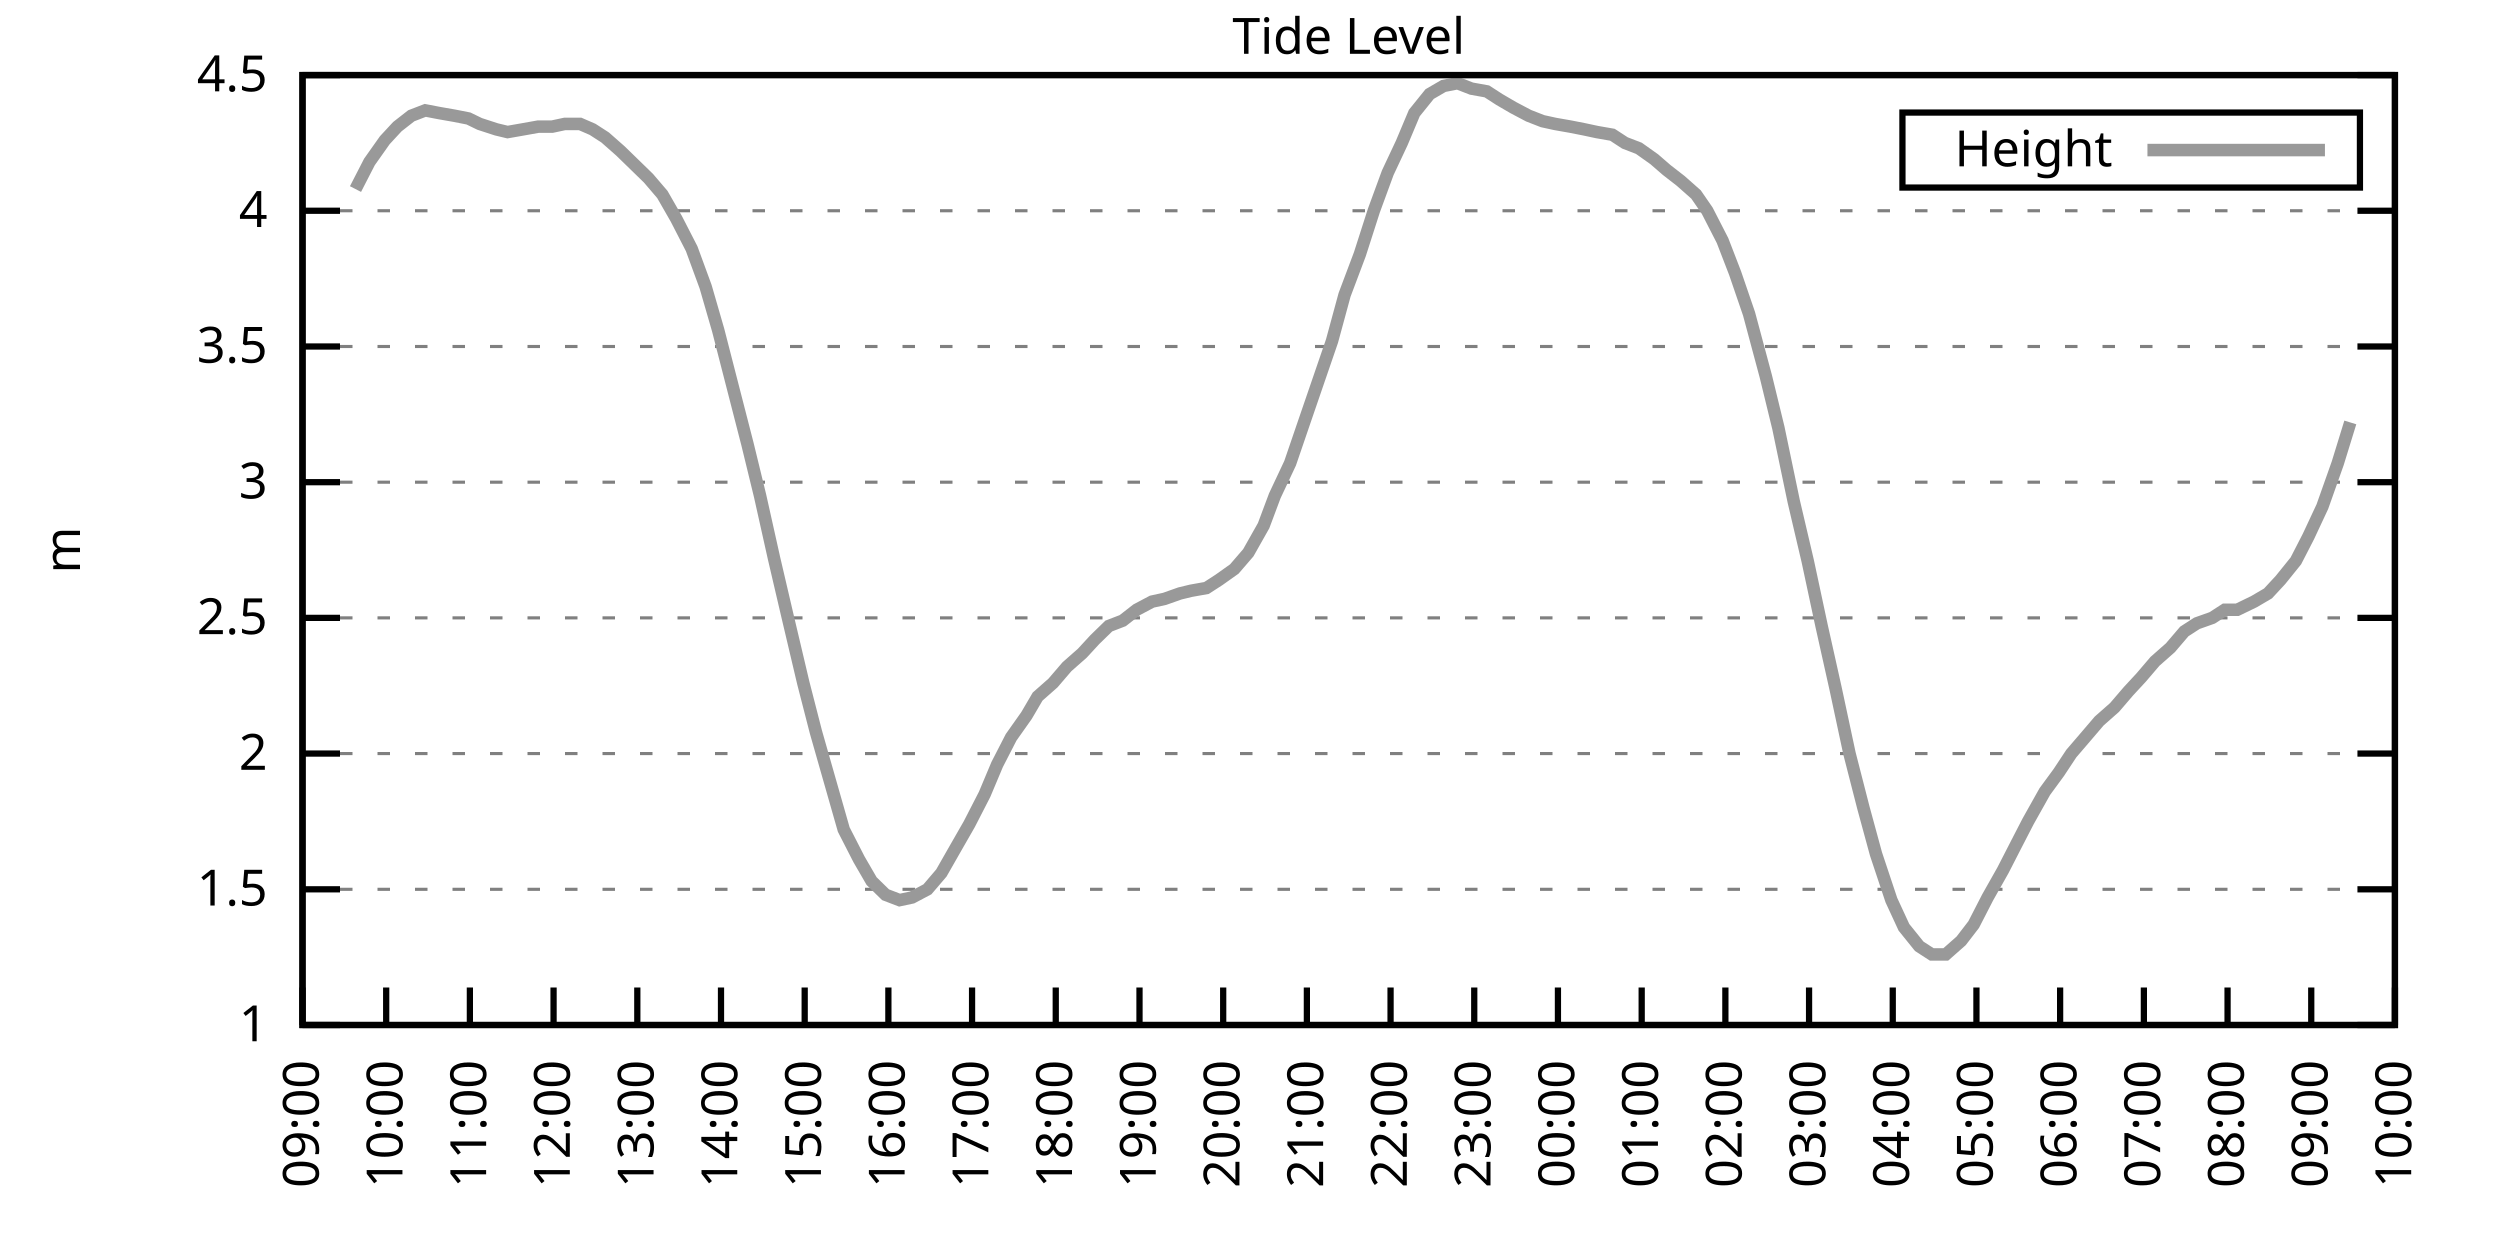
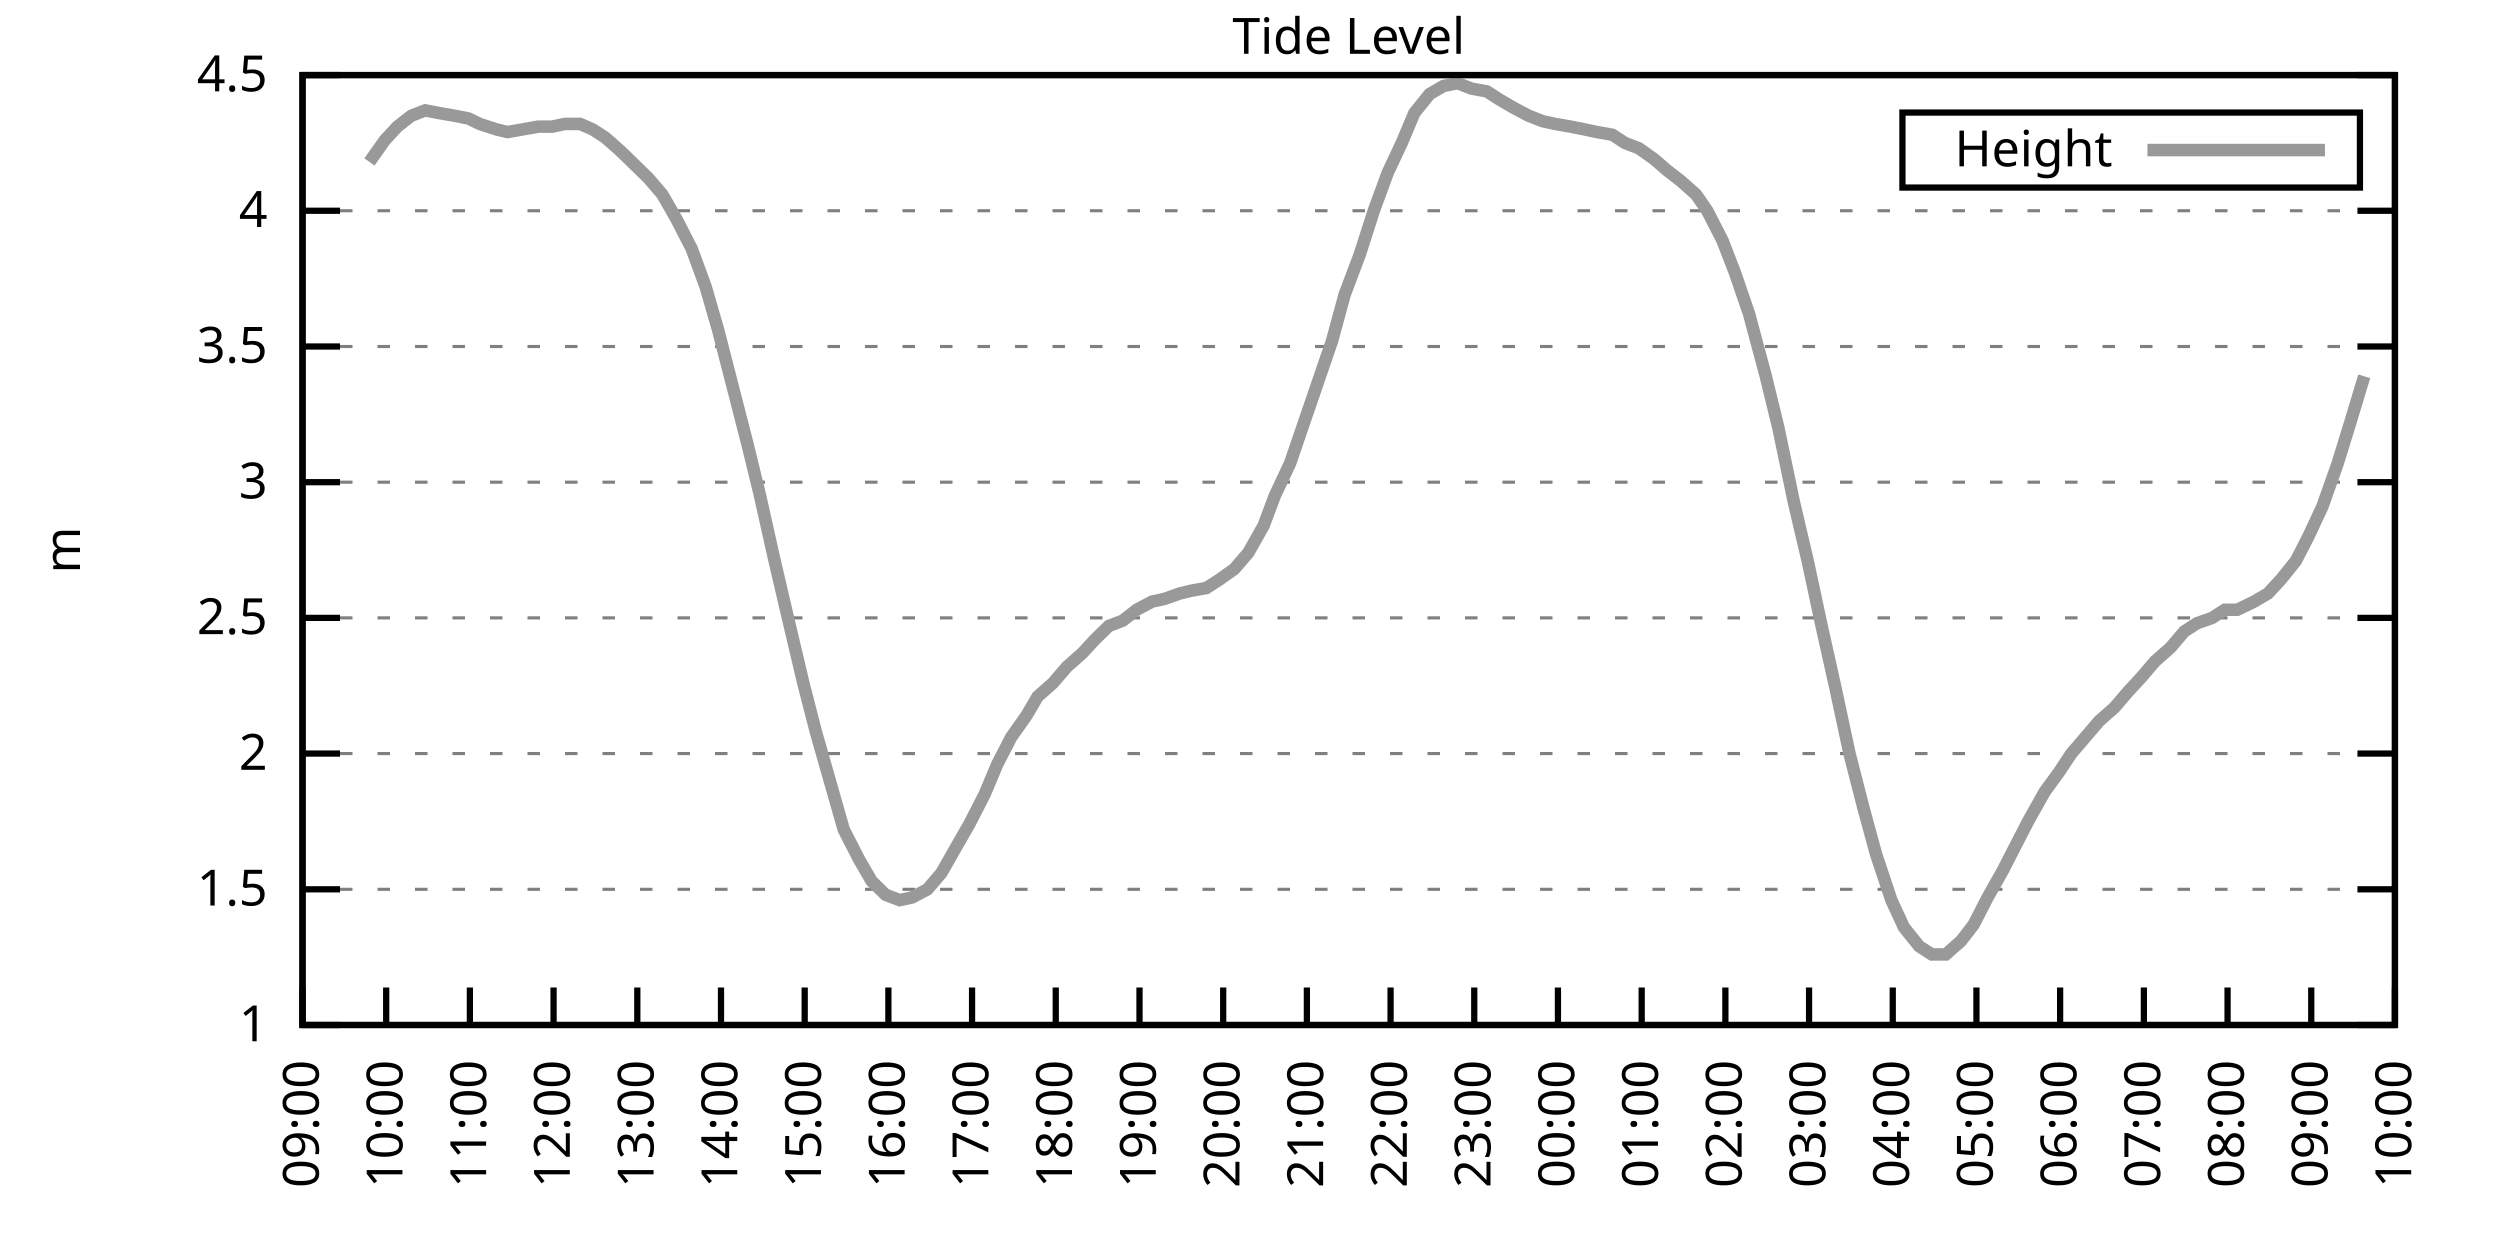
<svg xmlns="http://www.w3.org/2000/svg" xmlns:xlink="http://www.w3.org/1999/xlink" width="400" height="200" viewBox="0 0 400 200">
  <g id="gnuplot_canvas">
    <rect x="0" y="0" width="400" height="200" fill="none" />
    <defs>
      <circle id="gpDot" r="0.5" stroke-width="0.5" stroke="currentColor" />
      <path id="gpPt0" stroke-width="0.333" stroke="currentColor" d="M-1,0 h2 M0,-1 v2" />
      <path id="gpPt1" stroke-width="0.333" stroke="currentColor" d="M-1,-1 L1,1 M1,-1 L-1,1" />
      <path id="gpPt2" stroke-width="0.333" stroke="currentColor" d="M-1,0 L1,0 M0,-1 L0,1 M-1,-1 L1,1 M-1,1 L1,-1" />
      <rect id="gpPt3" stroke-width="0.333" stroke="currentColor" x="-1" y="-1" width="2" height="2" />
      <rect id="gpPt4" stroke-width="0.333" stroke="currentColor" fill="currentColor" x="-1" y="-1" width="2" height="2" />
      <circle id="gpPt5" stroke-width="0.333" stroke="currentColor" cx="0" cy="0" r="1" />
      <use xlink:href="#gpPt5" id="gpPt6" fill="currentColor" stroke="none" />
      <path id="gpPt7" stroke-width="0.333" stroke="currentColor" d="M0,-1.33 L-1.33,0.67 L1.33,0.67 z" />
      <use xlink:href="#gpPt7" id="gpPt8" fill="currentColor" stroke="none" />
      <use xlink:href="#gpPt7" id="gpPt9" stroke="currentColor" transform="rotate(180)" />
      <use xlink:href="#gpPt9" id="gpPt10" fill="currentColor" stroke="none" />
      <use xlink:href="#gpPt3" id="gpPt11" stroke="currentColor" transform="rotate(45)" />
      <use xlink:href="#gpPt11" id="gpPt12" fill="currentColor" stroke="none" />
      <path id="gpPt13" stroke-width="0.333" stroke="currentColor" d="M0,1.330 L1.265,0.411 L0.782,-1.067 L-0.782,-1.076 L-1.265,0.411 z" />
      <use xlink:href="#gpPt13" id="gpPt14" fill="currentColor" stroke="none" />
      <filter id="textbox" filterUnits="objectBoundingBox" x="0" y="0" height="1" width="1">
        <feFlood flood-color="white" flood-opacity="1" result="bgnd" />
        <feComposite in="SourceGraphic" in2="bgnd" operator="atop" />
      </filter>
      <filter id="greybox" filterUnits="objectBoundingBox" x="0" y="0" height="1" width="1">
        <feFlood flood-color="lightgrey" flood-opacity="1" result="grey" />
        <feComposite in="SourceGraphic" in2="grey" operator="atop" />
      </filter>
    </defs>
    <g fill="none" color="white" stroke="currentColor" stroke-width="1.00" stroke-linecap="butt" stroke-linejoin="miter">
</g>
    <g fill="none" color="black" stroke="currentColor" stroke-width="1.00" stroke-linecap="butt" stroke-linejoin="miter">
      <g stroke="none" shape-rendering="crispEdges">
        <polygon fill="rgb(255, 255, 255)" points="48.40,164.00 383.18,164.00 383.18,12.02 48.40,12.02 " />
      </g>
    </g>
    <g fill="none" color="black" stroke="currentColor" stroke-width="1.00" stroke-linecap="butt" stroke-linejoin="miter">
</g>
    <g fill="none" color="black" stroke="black" stroke-width="0.50" stroke-linecap="butt" stroke-linejoin="miter">
</g>
    <g fill="none" color="gray" stroke="currentColor" stroke-width="0.50" stroke-linecap="butt" stroke-linejoin="miter">
      <path stroke="gray" stroke-dasharray="2,4" class="gridline" d="M48.40,164.00 L383.19,164.00  " />
    </g>
    <g fill="none" color="gray" stroke="gray" stroke-width="1.00" stroke-linecap="butt" stroke-linejoin="miter">
</g>
    <g fill="none" color="black" stroke="currentColor" stroke-width="1.00" stroke-linecap="butt" stroke-linejoin="miter">
      <path stroke="black" d="M48.40,164.00 L54.40,164.00 M383.19,164.00 L377.19,164.00  " />
      <g transform="translate(42.80,166.60)" stroke="none" fill="black" font-family="Sans" font-size="8.00" text-anchor="end">
        <text>
          <tspan font-family="Sans"> 1</tspan>
        </text>
      </g>
    </g>
    <g fill="none" color="black" stroke="currentColor" stroke-width="1.00" stroke-linecap="butt" stroke-linejoin="miter">
</g>
    <g fill="none" color="black" stroke="black" stroke-width="0.50" stroke-linecap="butt" stroke-linejoin="miter">
</g>
    <g fill="none" color="gray" stroke="currentColor" stroke-width="0.50" stroke-linecap="butt" stroke-linejoin="miter">
      <path stroke="gray" stroke-dasharray="2,4" class="gridline" d="M48.40,142.29 L383.19,142.29  " />
    </g>
    <g fill="none" color="gray" stroke="gray" stroke-width="1.00" stroke-linecap="butt" stroke-linejoin="miter">
</g>
    <g fill="none" color="black" stroke="currentColor" stroke-width="1.00" stroke-linecap="butt" stroke-linejoin="miter">
      <path stroke="black" d="M48.40,142.29 L54.40,142.29 M383.19,142.29 L377.19,142.29  " />
      <g transform="translate(42.80,144.89)" stroke="none" fill="black" font-family="Sans" font-size="8.00" text-anchor="end">
        <text>
          <tspan font-family="Sans"> 1.5</tspan>
        </text>
      </g>
    </g>
    <g fill="none" color="black" stroke="currentColor" stroke-width="1.00" stroke-linecap="butt" stroke-linejoin="miter">
</g>
    <g fill="none" color="black" stroke="black" stroke-width="0.50" stroke-linecap="butt" stroke-linejoin="miter">
</g>
    <g fill="none" color="gray" stroke="currentColor" stroke-width="0.50" stroke-linecap="butt" stroke-linejoin="miter">
      <path stroke="gray" stroke-dasharray="2,4" class="gridline" d="M48.40,120.57 L383.19,120.57  " />
    </g>
    <g fill="none" color="gray" stroke="gray" stroke-width="1.00" stroke-linecap="butt" stroke-linejoin="miter">
</g>
    <g fill="none" color="black" stroke="currentColor" stroke-width="1.00" stroke-linecap="butt" stroke-linejoin="miter">
      <path stroke="black" d="M48.40,120.57 L54.40,120.57 M383.19,120.57 L377.19,120.57  " />
      <g transform="translate(42.80,123.17)" stroke="none" fill="black" font-family="Sans" font-size="8.00" text-anchor="end">
        <text>
          <tspan font-family="Sans"> 2</tspan>
        </text>
      </g>
    </g>
    <g fill="none" color="black" stroke="currentColor" stroke-width="1.00" stroke-linecap="butt" stroke-linejoin="miter">
</g>
    <g fill="none" color="black" stroke="black" stroke-width="0.50" stroke-linecap="butt" stroke-linejoin="miter">
</g>
    <g fill="none" color="gray" stroke="currentColor" stroke-width="0.50" stroke-linecap="butt" stroke-linejoin="miter">
      <path stroke="gray" stroke-dasharray="2,4" class="gridline" d="M48.40,98.86 L383.19,98.86  " />
    </g>
    <g fill="none" color="gray" stroke="gray" stroke-width="1.00" stroke-linecap="butt" stroke-linejoin="miter">
</g>
    <g fill="none" color="black" stroke="currentColor" stroke-width="1.00" stroke-linecap="butt" stroke-linejoin="miter">
      <path stroke="black" d="M48.40,98.86 L54.40,98.86 M383.19,98.86 L377.19,98.86  " />
      <g transform="translate(42.80,101.46)" stroke="none" fill="black" font-family="Sans" font-size="8.00" text-anchor="end">
        <text>
          <tspan font-family="Sans"> 2.5</tspan>
        </text>
      </g>
    </g>
    <g fill="none" color="black" stroke="currentColor" stroke-width="1.00" stroke-linecap="butt" stroke-linejoin="miter">
</g>
    <g fill="none" color="black" stroke="black" stroke-width="0.50" stroke-linecap="butt" stroke-linejoin="miter">
</g>
    <g fill="none" color="gray" stroke="currentColor" stroke-width="0.50" stroke-linecap="butt" stroke-linejoin="miter">
      <path stroke="gray" stroke-dasharray="2,4" class="gridline" d="M48.40,77.15 L383.19,77.15  " />
    </g>
    <g fill="none" color="gray" stroke="gray" stroke-width="1.00" stroke-linecap="butt" stroke-linejoin="miter">
</g>
    <g fill="none" color="black" stroke="currentColor" stroke-width="1.00" stroke-linecap="butt" stroke-linejoin="miter">
      <path stroke="black" d="M48.40,77.15 L54.40,77.15 M383.19,77.15 L377.19,77.15  " />
      <g transform="translate(42.80,79.75)" stroke="none" fill="black" font-family="Sans" font-size="8.00" text-anchor="end">
        <text>
          <tspan font-family="Sans"> 3</tspan>
        </text>
      </g>
    </g>
    <g fill="none" color="black" stroke="currentColor" stroke-width="1.00" stroke-linecap="butt" stroke-linejoin="miter">
</g>
    <g fill="none" color="black" stroke="black" stroke-width="0.50" stroke-linecap="butt" stroke-linejoin="miter">
</g>
    <g fill="none" color="gray" stroke="currentColor" stroke-width="0.50" stroke-linecap="butt" stroke-linejoin="miter">
      <path stroke="gray" stroke-dasharray="2,4" class="gridline" d="M48.40,55.44 L383.19,55.44  " />
    </g>
    <g fill="none" color="gray" stroke="gray" stroke-width="1.00" stroke-linecap="butt" stroke-linejoin="miter">
</g>
    <g fill="none" color="black" stroke="currentColor" stroke-width="1.00" stroke-linecap="butt" stroke-linejoin="miter">
      <path stroke="black" d="M48.40,55.44 L54.40,55.44 M383.19,55.44 L377.19,55.44  " />
      <g transform="translate(42.80,58.04)" stroke="none" fill="black" font-family="Sans" font-size="8.00" text-anchor="end">
        <text>
          <tspan font-family="Sans"> 3.5</tspan>
        </text>
      </g>
    </g>
    <g fill="none" color="black" stroke="currentColor" stroke-width="1.00" stroke-linecap="butt" stroke-linejoin="miter">
</g>
    <g fill="none" color="black" stroke="black" stroke-width="0.50" stroke-linecap="butt" stroke-linejoin="miter">
</g>
    <g fill="none" color="gray" stroke="currentColor" stroke-width="0.50" stroke-linecap="butt" stroke-linejoin="miter">
      <path stroke="gray" stroke-dasharray="2,4" class="gridline" d="M48.40,33.72 L383.19,33.72  " />
    </g>
    <g fill="none" color="gray" stroke="gray" stroke-width="1.00" stroke-linecap="butt" stroke-linejoin="miter">
</g>
    <g fill="none" color="black" stroke="currentColor" stroke-width="1.00" stroke-linecap="butt" stroke-linejoin="miter">
      <path stroke="black" d="M48.40,33.72 L54.40,33.72 M383.19,33.72 L377.19,33.72  " />
      <g transform="translate(42.80,36.32)" stroke="none" fill="black" font-family="Sans" font-size="8.00" text-anchor="end">
        <text>
          <tspan font-family="Sans"> 4</tspan>
        </text>
      </g>
    </g>
    <g fill="none" color="black" stroke="currentColor" stroke-width="1.00" stroke-linecap="butt" stroke-linejoin="miter">
</g>
    <g fill="none" color="black" stroke="black" stroke-width="0.50" stroke-linecap="butt" stroke-linejoin="miter">
</g>
    <g fill="none" color="gray" stroke="currentColor" stroke-width="0.50" stroke-linecap="butt" stroke-linejoin="miter">
      <path stroke="gray" stroke-dasharray="2,4" class="gridline" d="M48.40,12.01 L383.19,12.01  " />
    </g>
    <g fill="none" color="gray" stroke="gray" stroke-width="1.00" stroke-linecap="butt" stroke-linejoin="miter">
</g>
    <g fill="none" color="black" stroke="currentColor" stroke-width="1.00" stroke-linecap="butt" stroke-linejoin="miter">
      <path stroke="black" d="M48.40,12.01 L54.40,12.01 M383.19,12.01 L377.19,12.01  " />
      <g transform="translate(42.80,14.61)" stroke="none" fill="black" font-family="Sans" font-size="8.00" text-anchor="end">
        <text>
          <tspan font-family="Sans"> 4.5</tspan>
        </text>
      </g>
    </g>
    <g fill="none" color="black" stroke="currentColor" stroke-width="1.00" stroke-linecap="butt" stroke-linejoin="miter">
      <path stroke="black" d="M48.40,164.00 L48.40,158.00  " />
      <g transform="translate(51.00,169.60) rotate(270.00)" stroke="none" fill="black" font-family="Sans" font-size="8.00" text-anchor="end">
        <text>
          <tspan font-family="Sans">09:00</tspan>
        </text>
      </g>
    </g>
    <g fill="none" color="black" stroke="currentColor" stroke-width="1.00" stroke-linecap="butt" stroke-linejoin="miter">
      <path stroke="black" d="M61.79,164.00 L61.79,158.00  " />
      <g transform="translate(64.39,169.60) rotate(270.00)" stroke="none" fill="black" font-family="Sans" font-size="8.00" text-anchor="end">
        <text>
          <tspan font-family="Sans">10:00</tspan>
        </text>
      </g>
    </g>
    <g fill="none" color="black" stroke="currentColor" stroke-width="1.00" stroke-linecap="butt" stroke-linejoin="miter">
      <path stroke="black" d="M75.18,164.00 L75.18,158.00  " />
      <g transform="translate(77.78,169.60) rotate(270.00)" stroke="none" fill="black" font-family="Sans" font-size="8.00" text-anchor="end">
        <text>
          <tspan font-family="Sans">11:00</tspan>
        </text>
      </g>
    </g>
    <g fill="none" color="black" stroke="currentColor" stroke-width="1.00" stroke-linecap="butt" stroke-linejoin="miter">
      <path stroke="black" d="M88.57,164.00 L88.57,158.00  " />
      <g transform="translate(91.17,169.60) rotate(270.00)" stroke="none" fill="black" font-family="Sans" font-size="8.00" text-anchor="end">
        <text>
          <tspan font-family="Sans">12:00</tspan>
        </text>
      </g>
    </g>
    <g fill="none" color="black" stroke="currentColor" stroke-width="1.00" stroke-linecap="butt" stroke-linejoin="miter">
      <path stroke="black" d="M101.97,164.00 L101.97,158.00  " />
      <g transform="translate(104.57,169.60) rotate(270.00)" stroke="none" fill="black" font-family="Sans" font-size="8.00" text-anchor="end">
        <text>
          <tspan font-family="Sans">13:00</tspan>
        </text>
      </g>
    </g>
    <g fill="none" color="black" stroke="currentColor" stroke-width="1.00" stroke-linecap="butt" stroke-linejoin="miter">
      <path stroke="black" d="M115.36,164.00 L115.36,158.00  " />
      <g transform="translate(117.96,169.60) rotate(270.00)" stroke="none" fill="black" font-family="Sans" font-size="8.00" text-anchor="end">
        <text>
          <tspan font-family="Sans">14:00</tspan>
        </text>
      </g>
    </g>
    <g fill="none" color="black" stroke="currentColor" stroke-width="1.00" stroke-linecap="butt" stroke-linejoin="miter">
      <path stroke="black" d="M128.75,164.00 L128.75,158.00  " />
      <g transform="translate(131.35,169.60) rotate(270.00)" stroke="none" fill="black" font-family="Sans" font-size="8.00" text-anchor="end">
        <text>
          <tspan font-family="Sans">15:00</tspan>
        </text>
      </g>
    </g>
    <g fill="none" color="black" stroke="currentColor" stroke-width="1.00" stroke-linecap="butt" stroke-linejoin="miter">
      <path stroke="black" d="M142.14,164.00 L142.14,158.00  " />
      <g transform="translate(144.74,169.60) rotate(270.00)" stroke="none" fill="black" font-family="Sans" font-size="8.00" text-anchor="end">
        <text>
          <tspan font-family="Sans">16:00</tspan>
        </text>
      </g>
    </g>
    <g fill="none" color="black" stroke="currentColor" stroke-width="1.00" stroke-linecap="butt" stroke-linejoin="miter">
      <path stroke="black" d="M155.53,164.00 L155.53,158.00  " />
      <g transform="translate(158.13,169.60) rotate(270.00)" stroke="none" fill="black" font-family="Sans" font-size="8.00" text-anchor="end">
        <text>
          <tspan font-family="Sans">17:00</tspan>
        </text>
      </g>
    </g>
    <g fill="none" color="black" stroke="currentColor" stroke-width="1.00" stroke-linecap="butt" stroke-linejoin="miter">
      <path stroke="black" d="M168.92,164.00 L168.92,158.00  " />
      <g transform="translate(171.52,169.60) rotate(270.00)" stroke="none" fill="black" font-family="Sans" font-size="8.00" text-anchor="end">
        <text>
          <tspan font-family="Sans">18:00</tspan>
        </text>
      </g>
    </g>
    <g fill="none" color="black" stroke="currentColor" stroke-width="1.00" stroke-linecap="butt" stroke-linejoin="miter">
      <path stroke="black" d="M182.32,164.00 L182.32,158.00  " />
      <g transform="translate(184.92,169.60) rotate(270.00)" stroke="none" fill="black" font-family="Sans" font-size="8.00" text-anchor="end">
        <text>
          <tspan font-family="Sans">19:00</tspan>
        </text>
      </g>
    </g>
    <g fill="none" color="black" stroke="currentColor" stroke-width="1.00" stroke-linecap="butt" stroke-linejoin="miter">
      <path stroke="black" d="M195.71,164.00 L195.71,158.00  " />
      <g transform="translate(198.31,169.60) rotate(270.00)" stroke="none" fill="black" font-family="Sans" font-size="8.00" text-anchor="end">
        <text>
          <tspan font-family="Sans">20:00</tspan>
        </text>
      </g>
    </g>
    <g fill="none" color="black" stroke="currentColor" stroke-width="1.00" stroke-linecap="butt" stroke-linejoin="miter">
      <path stroke="black" d="M209.10,164.00 L209.10,158.00  " />
      <g transform="translate(211.70,169.60) rotate(270.00)" stroke="none" fill="black" font-family="Sans" font-size="8.00" text-anchor="end">
        <text>
          <tspan font-family="Sans">21:00</tspan>
        </text>
      </g>
    </g>
    <g fill="none" color="black" stroke="currentColor" stroke-width="1.00" stroke-linecap="butt" stroke-linejoin="miter">
      <path stroke="black" d="M222.49,164.00 L222.49,158.00  " />
      <g transform="translate(225.09,169.60) rotate(270.00)" stroke="none" fill="black" font-family="Sans" font-size="8.00" text-anchor="end">
        <text>
          <tspan font-family="Sans">22:00</tspan>
        </text>
      </g>
    </g>
    <g fill="none" color="black" stroke="currentColor" stroke-width="1.00" stroke-linecap="butt" stroke-linejoin="miter">
      <path stroke="black" d="M235.88,164.00 L235.88,158.00  " />
      <g transform="translate(238.48,169.60) rotate(270.00)" stroke="none" fill="black" font-family="Sans" font-size="8.00" text-anchor="end">
        <text>
          <tspan font-family="Sans">23:00</tspan>
        </text>
      </g>
    </g>
    <g fill="none" color="black" stroke="currentColor" stroke-width="1.00" stroke-linecap="butt" stroke-linejoin="miter">
      <path stroke="black" d="M249.27,164.00 L249.27,158.00  " />
      <g transform="translate(251.87,169.60) rotate(270.00)" stroke="none" fill="black" font-family="Sans" font-size="8.00" text-anchor="end">
        <text>
          <tspan font-family="Sans">00:00</tspan>
        </text>
      </g>
    </g>
    <g fill="none" color="black" stroke="currentColor" stroke-width="1.00" stroke-linecap="butt" stroke-linejoin="miter">
      <path stroke="black" d="M262.67,164.00 L262.67,158.00  " />
      <g transform="translate(265.27,169.60) rotate(270.00)" stroke="none" fill="black" font-family="Sans" font-size="8.00" text-anchor="end">
        <text>
          <tspan font-family="Sans">01:00</tspan>
        </text>
      </g>
    </g>
    <g fill="none" color="black" stroke="currentColor" stroke-width="1.00" stroke-linecap="butt" stroke-linejoin="miter">
      <path stroke="black" d="M276.06,164.00 L276.06,158.00  " />
      <g transform="translate(278.66,169.60) rotate(270.00)" stroke="none" fill="black" font-family="Sans" font-size="8.00" text-anchor="end">
        <text>
          <tspan font-family="Sans">02:00</tspan>
        </text>
      </g>
    </g>
    <g fill="none" color="black" stroke="currentColor" stroke-width="1.00" stroke-linecap="butt" stroke-linejoin="miter">
      <path stroke="black" d="M289.45,164.00 L289.45,158.00  " />
      <g transform="translate(292.05,169.60) rotate(270.00)" stroke="none" fill="black" font-family="Sans" font-size="8.00" text-anchor="end">
        <text>
          <tspan font-family="Sans">03:00</tspan>
        </text>
      </g>
    </g>
    <g fill="none" color="black" stroke="currentColor" stroke-width="1.00" stroke-linecap="butt" stroke-linejoin="miter">
      <path stroke="black" d="M302.84,164.00 L302.84,158.00  " />
      <g transform="translate(305.44,169.60) rotate(270.00)" stroke="none" fill="black" font-family="Sans" font-size="8.00" text-anchor="end">
        <text>
          <tspan font-family="Sans">04:00</tspan>
        </text>
      </g>
    </g>
    <g fill="none" color="black" stroke="currentColor" stroke-width="1.00" stroke-linecap="butt" stroke-linejoin="miter">
      <path stroke="black" d="M316.23,164.00 L316.23,158.00  " />
      <g transform="translate(318.83,169.60) rotate(270.00)" stroke="none" fill="black" font-family="Sans" font-size="8.00" text-anchor="end">
        <text>
          <tspan font-family="Sans">05:00</tspan>
        </text>
      </g>
    </g>
    <g fill="none" color="black" stroke="currentColor" stroke-width="1.00" stroke-linecap="butt" stroke-linejoin="miter">
      <path stroke="black" d="M329.62,164.00 L329.62,158.00  " />
      <g transform="translate(332.22,169.60) rotate(270.00)" stroke="none" fill="black" font-family="Sans" font-size="8.00" text-anchor="end">
        <text>
          <tspan font-family="Sans">06:00</tspan>
        </text>
      </g>
    </g>
    <g fill="none" color="black" stroke="currentColor" stroke-width="1.00" stroke-linecap="butt" stroke-linejoin="miter">
      <path stroke="black" d="M343.02,164.00 L343.02,158.00  " />
      <g transform="translate(345.62,169.60) rotate(270.00)" stroke="none" fill="black" font-family="Sans" font-size="8.00" text-anchor="end">
        <text>
          <tspan font-family="Sans">07:00</tspan>
        </text>
      </g>
    </g>
    <g fill="none" color="black" stroke="currentColor" stroke-width="1.00" stroke-linecap="butt" stroke-linejoin="miter">
      <path stroke="black" d="M356.41,164.00 L356.41,158.00  " />
      <g transform="translate(359.01,169.60) rotate(270.00)" stroke="none" fill="black" font-family="Sans" font-size="8.00" text-anchor="end">
        <text>
          <tspan font-family="Sans">08:00</tspan>
        </text>
      </g>
    </g>
    <g fill="none" color="black" stroke="currentColor" stroke-width="1.00" stroke-linecap="butt" stroke-linejoin="miter">
      <path stroke="black" d="M369.80,164.00 L369.80,158.00  " />
      <g transform="translate(372.40,169.60) rotate(270.00)" stroke="none" fill="black" font-family="Sans" font-size="8.00" text-anchor="end">
        <text>
          <tspan font-family="Sans">09:00</tspan>
        </text>
      </g>
    </g>
    <g fill="none" color="black" stroke="currentColor" stroke-width="1.00" stroke-linecap="butt" stroke-linejoin="miter">
      <path stroke="black" d="M383.19,164.00 L383.19,158.00  " />
      <g transform="translate(385.79,169.60) rotate(270.00)" stroke="none" fill="black" font-family="Sans" font-size="8.00" text-anchor="end">
        <text>
          <tspan font-family="Sans">10:00</tspan>
        </text>
      </g>
    </g>
    <g fill="none" color="black" stroke="currentColor" stroke-width="1.00" stroke-linecap="butt" stroke-linejoin="miter">
</g>
    <g fill="none" color="black" stroke="currentColor" stroke-width="1.00" stroke-linecap="butt" stroke-linejoin="miter">
      <path stroke="black" d="M48.40,12.01 L48.40,164.00 L383.19,164.00 L383.19,12.01 L48.40,12.01 Z  " />
    </g>
    <g fill="none" color="black" stroke="currentColor" stroke-width="1.00" stroke-linecap="butt" stroke-linejoin="miter">
</g>
    <g fill="none" color="black" stroke="currentColor" stroke-width="1.00" stroke-linecap="butt" stroke-linejoin="miter">
      <path stroke="black" d="M304.39,30.01 L304.39,18.01 L377.59,18.01 L377.59,30.01 L304.39,30.01 Z  " />
    </g>
    <g id="Tide_level_plot_1">
      <g fill="none" color="white" stroke="black" stroke-width="2.00" stroke-linecap="butt" stroke-linejoin="miter">
</g>
      <g fill="none" color="black" stroke="currentColor" stroke-width="2.00" stroke-linecap="butt" stroke-linejoin="miter">
        <g transform="translate(337.99,26.61)" stroke="none" fill="black" font-family="Sans" font-size="8.00" text-anchor="end">
          <text>
            <tspan font-family="Sans">Height</tspan>
          </text>
        </g>
      </g>
      <g fill="none" color="black" stroke="currentColor" stroke-width="2.00" stroke-linecap="butt" stroke-linejoin="miter">
-         <path stroke="rgb(153, 153, 153)" d="M343.59,24.01 L371.99,24.01 M56.88,30.25 L59.11,25.91 L61.57,22.43 L63.58,20.26 L65.81,18.52 L68.04,17.66   L70.27,18.09 L72.73,18.52 L74.96,18.96 L76.75,19.83 L79.42,20.70 L81.21,21.13 L83.66,20.70 L86.12,20.26   L88.35,20.26 L90.36,19.83 L92.82,19.83 L94.82,20.70 L96.83,22.00 L99.29,24.17 L101.52,26.34 L103.75,28.51   L105.98,31.12 L108.22,35.03 L110.67,39.80 L112.90,45.88 L114.91,52.83 L116.92,60.65 L119.60,71.07 L121.61,79.32   L123.84,89.31 L126.07,98.86 L128.53,109.28 L130.54,117.10 L132.77,124.92 L135.00,132.73 L137.45,137.51 L139.46,140.98   L141.69,143.16 L143.93,144.02 L145.94,143.59 L148.39,142.29 L150.62,139.68 L152.85,135.77 L155.09,131.86 L157.54,127.09   L159.55,122.31 L161.78,117.97 L164.24,114.49 L166.02,111.45 L168.48,109.28 L170.71,106.68 L173.17,104.51 L175.17,102.34   L177.41,100.16 L179.64,99.30 L181.87,97.56 L184.32,96.26 L186.33,95.82 L188.79,94.95 L190.57,94.52 L193.03,94.08   L195.04,92.78 L197.49,91.04 L199.73,88.44 L202.18,84.10 L203.97,79.32 L206.42,74.11 L208.65,67.59 L213.12,54.57   L215.13,47.18 L217.58,40.67 L219.81,33.72 L222.04,27.64 L224.28,22.87 L226.29,18.09 L228.74,15.05 L230.97,13.75   L233.20,13.31 L235.44,14.18 L237.89,14.62 L239.90,15.92 L242.13,17.22 L244.59,18.52 L246.82,19.39 L248.83,19.83   L251.28,20.26 L253.51,20.70 L255.52,21.13 L257.98,21.56 L259.99,22.87 L262.22,23.73 L264.67,25.47 L266.68,27.21   L268.92,28.95 L271.37,31.12 L273.16,33.72 L275.61,38.50 L277.62,43.71 L279.85,50.22 L282.53,60.21 L284.54,68.46   L286.99,80.19 L289.23,89.74 L291.46,100.16 L293.69,110.15 L295.92,120.57 L298.15,129.26 L300.16,136.64 L302.62,144.02   L304.63,148.37 L307.08,151.41 L309.09,152.71 L311.32,152.71 L313.78,150.54 L315.79,147.93 L318.02,143.59 L320.47,139.25   L322.70,134.90 L324.49,131.43 L327.17,126.65 L329.40,123.61 L331.41,120.57 L333.64,117.97 L335.87,115.36 L338.33,113.19   L340.56,110.59 L342.57,108.42 L344.80,105.81 L347.26,103.64 L349.49,101.03 L351.50,99.73 L353.95,98.86 L355.96,97.56   L357.97,97.56 L360.65,96.26 L362.88,94.95 L364.89,92.78 L367.34,89.74 L369.35,85.83 L371.58,81.06 L374.04,74.11   L376.05,67.59  " />
+         <path stroke="rgb(153, 153, 153)" d="M343.59,24.01 L371.99,24.01 M59.11,25.91 L61.57,22.43 L63.58,20.26 L65.81,18.52 L68.04,17.66 L70.27,18.09   L72.73,18.52 L74.96,18.96 L76.75,19.83 L79.42,20.70 L81.21,21.13 L83.66,20.70 L86.12,20.26 L88.35,20.26   L90.36,19.83 L92.82,19.83 L94.82,20.70 L96.83,22.00 L99.29,24.17 L101.52,26.34 L103.75,28.51 L105.98,31.12   L108.22,35.03 L110.67,39.80 L112.90,45.88 L114.91,52.83 L116.92,60.65 L119.60,71.07 L121.61,79.32 L123.84,89.31   L126.07,98.86 L128.53,109.28 L130.54,117.10 L132.77,124.92 L135.00,132.73 L137.45,137.51 L139.46,140.98 L141.69,143.16   L143.93,144.02 L145.94,143.59 L148.39,142.29 L150.62,139.68 L152.85,135.77 L155.09,131.86 L157.54,127.09 L159.55,122.31   L161.78,117.97 L164.24,114.49 L166.02,111.45 L168.48,109.28 L170.71,106.68 L173.17,104.51 L175.17,102.34 L177.41,100.16   L179.64,99.30 L181.87,97.56 L184.32,96.26 L186.33,95.82 L188.79,94.95 L190.57,94.52 L193.03,94.08 L195.04,92.78   L197.49,91.04 L199.73,88.44 L202.18,84.10 L203.97,79.32 L206.42,74.11 L208.65,67.59 L213.12,54.57 L215.13,47.18   L217.58,40.67 L219.81,33.72 L222.04,27.64 L224.28,22.87 L226.29,18.09 L228.74,15.05 L230.97,13.75 L233.20,13.31   L235.44,14.18 L237.89,14.62 L239.90,15.92 L242.13,17.22 L244.59,18.52 L246.82,19.39 L248.83,19.83 L251.28,20.26   L253.51,20.70 L255.52,21.13 L257.98,21.56 L259.99,22.87 L262.22,23.73 L264.67,25.47 L266.68,27.21 L268.92,28.95   L271.37,31.12 L273.16,33.72 L275.61,38.50 L277.62,43.71 L279.85,50.22 L282.53,60.21 L284.54,68.46 L286.99,80.19   L289.23,89.74 L291.46,100.16 L293.69,110.15 L295.92,120.57 L298.15,129.26 L300.16,136.64 L302.62,144.02 L304.63,148.37   L307.08,151.41 L309.09,152.71 L311.32,152.71 L313.78,150.54 L315.79,147.93 L318.02,143.59 L320.47,139.25 L322.70,134.90   L324.49,131.43 L327.17,126.65 L329.40,123.61 L331.41,120.57 L333.64,117.97 L335.87,115.36 L338.33,113.19 L340.56,110.59   L342.57,108.42 L344.80,105.81 L347.26,103.64 L349.49,101.03 L351.50,99.73 L353.95,98.86 L355.96,97.56 L357.97,97.56   L360.65,96.26 L362.88,94.95 L364.89,92.78 L367.34,89.74 L369.35,85.83 L371.58,81.06 L374.04,74.11 L376.05,67.59   L378.28,60.21  " />
      </g>
    </g>
    <g fill="none" color="black" stroke="currentColor" stroke-width="2.00" stroke-linecap="butt" stroke-linejoin="miter">
</g>
    <g fill="none" color="black" stroke="black" stroke-width="1.00" stroke-linecap="butt" stroke-linejoin="miter">
</g>
    <g fill="none" color="black" stroke="currentColor" stroke-width="1.00" stroke-linecap="butt" stroke-linejoin="miter">
      <path stroke="black" d="M48.40,12.01 L48.40,164.00 L383.19,164.00 L383.19,12.01 L48.40,12.01 Z  " />
      <g transform="translate(12.80,88.01) rotate(270.00)" stroke="none" fill="black" font-family="Sans" font-size="8.00" text-anchor="middle">
        <text>
          <tspan font-family="Sans">m</tspan>
        </text>
      </g>
    </g>
    <g fill="none" color="black" stroke="currentColor" stroke-width="1.00" stroke-linecap="butt" stroke-linejoin="miter">
</g>
    <g fill="none" color="black" stroke="currentColor" stroke-width="1.00" stroke-linecap="butt" stroke-linejoin="miter">
      <g transform="translate(215.79,8.61)" stroke="none" fill="black" font-family="Sans" font-size="8.00" text-anchor="middle">
        <text>
          <tspan font-family="Sans">Tide Level</tspan>
        </text>
      </g>
    </g>
    <g fill="none" color="black" stroke="currentColor" stroke-width="1.00" stroke-linecap="butt" stroke-linejoin="miter">
</g>
  </g>
</svg>
